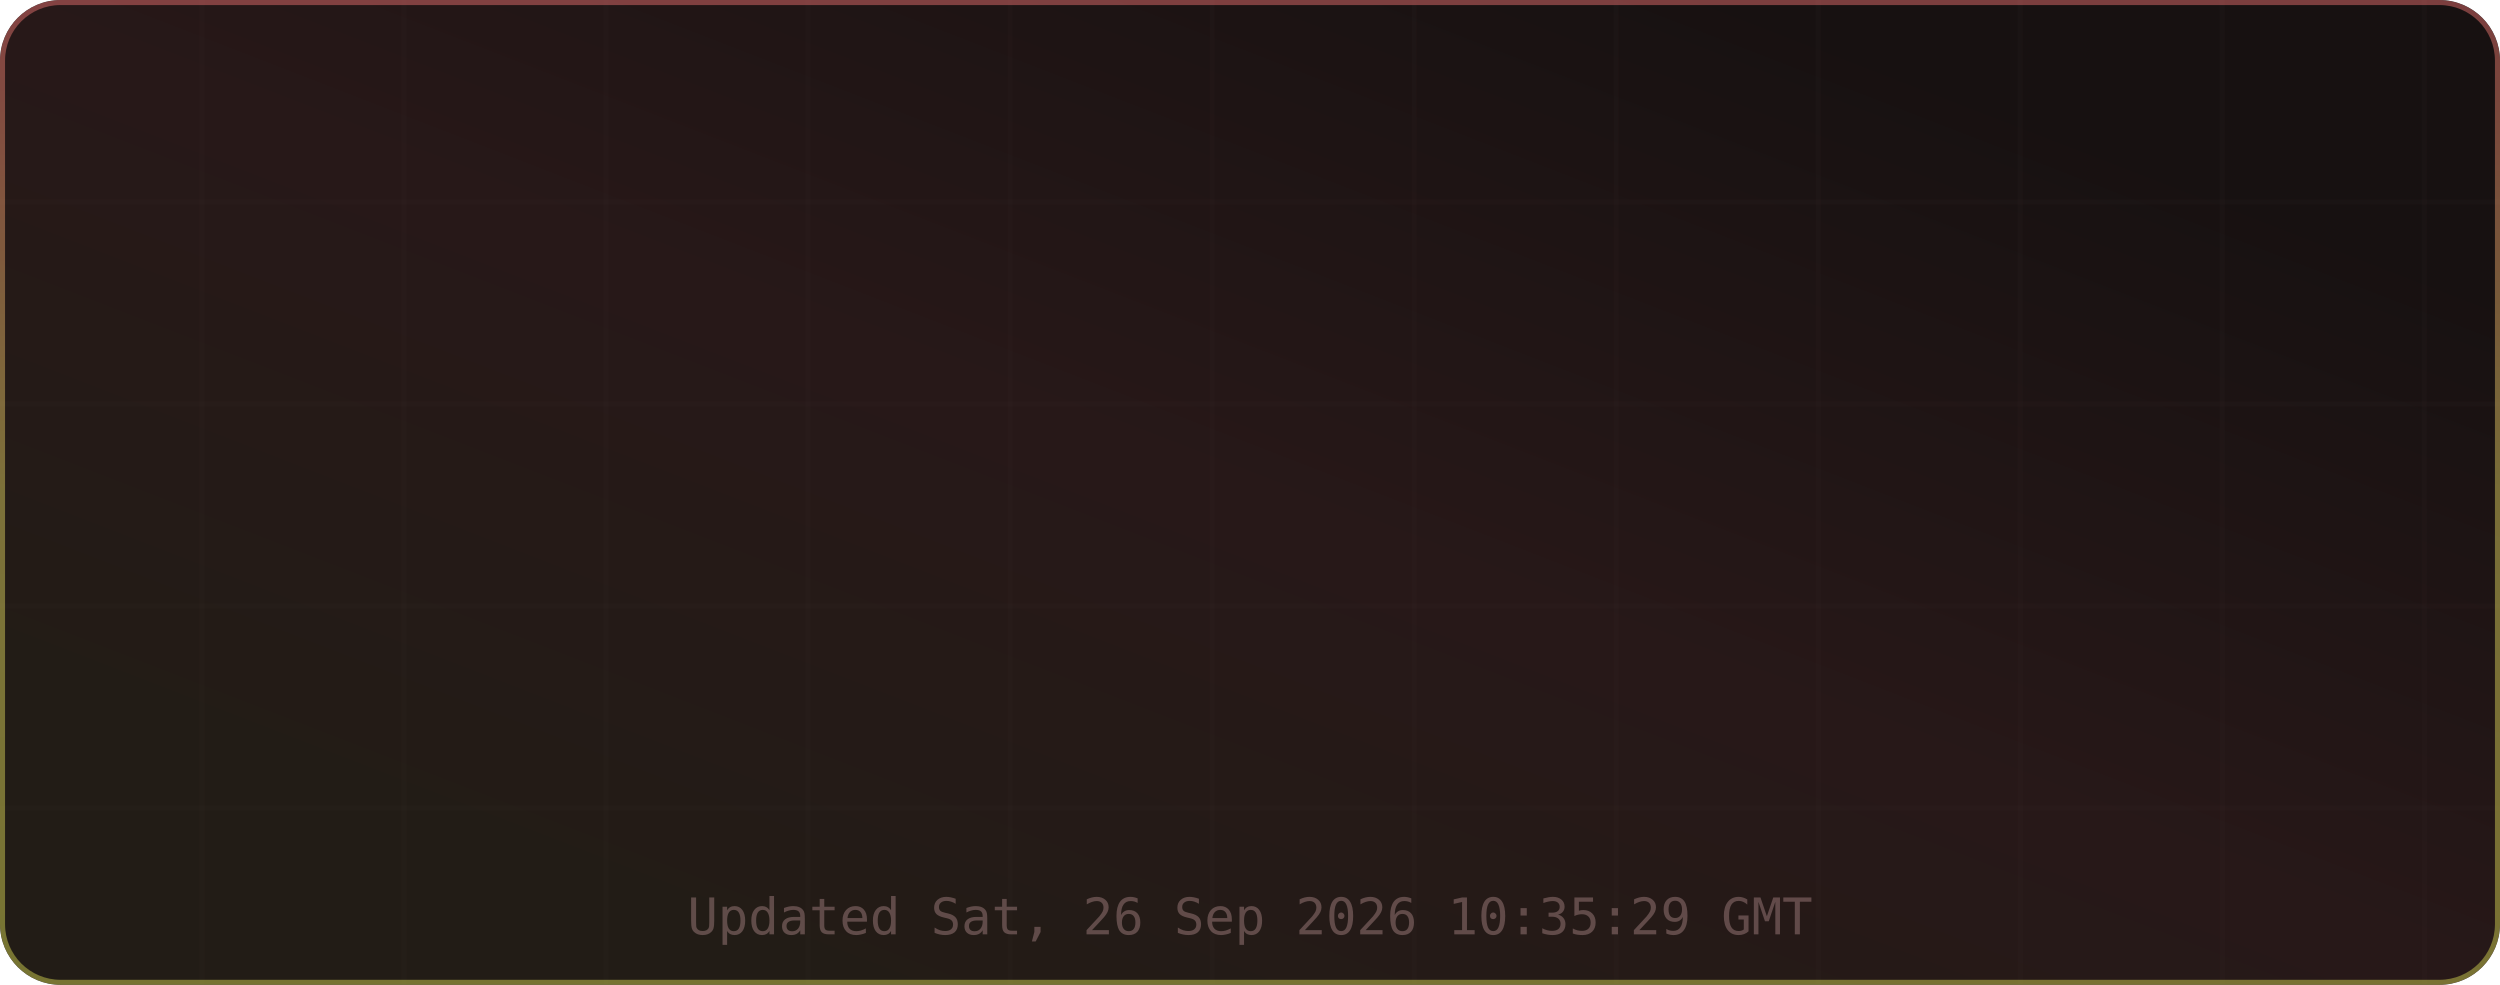
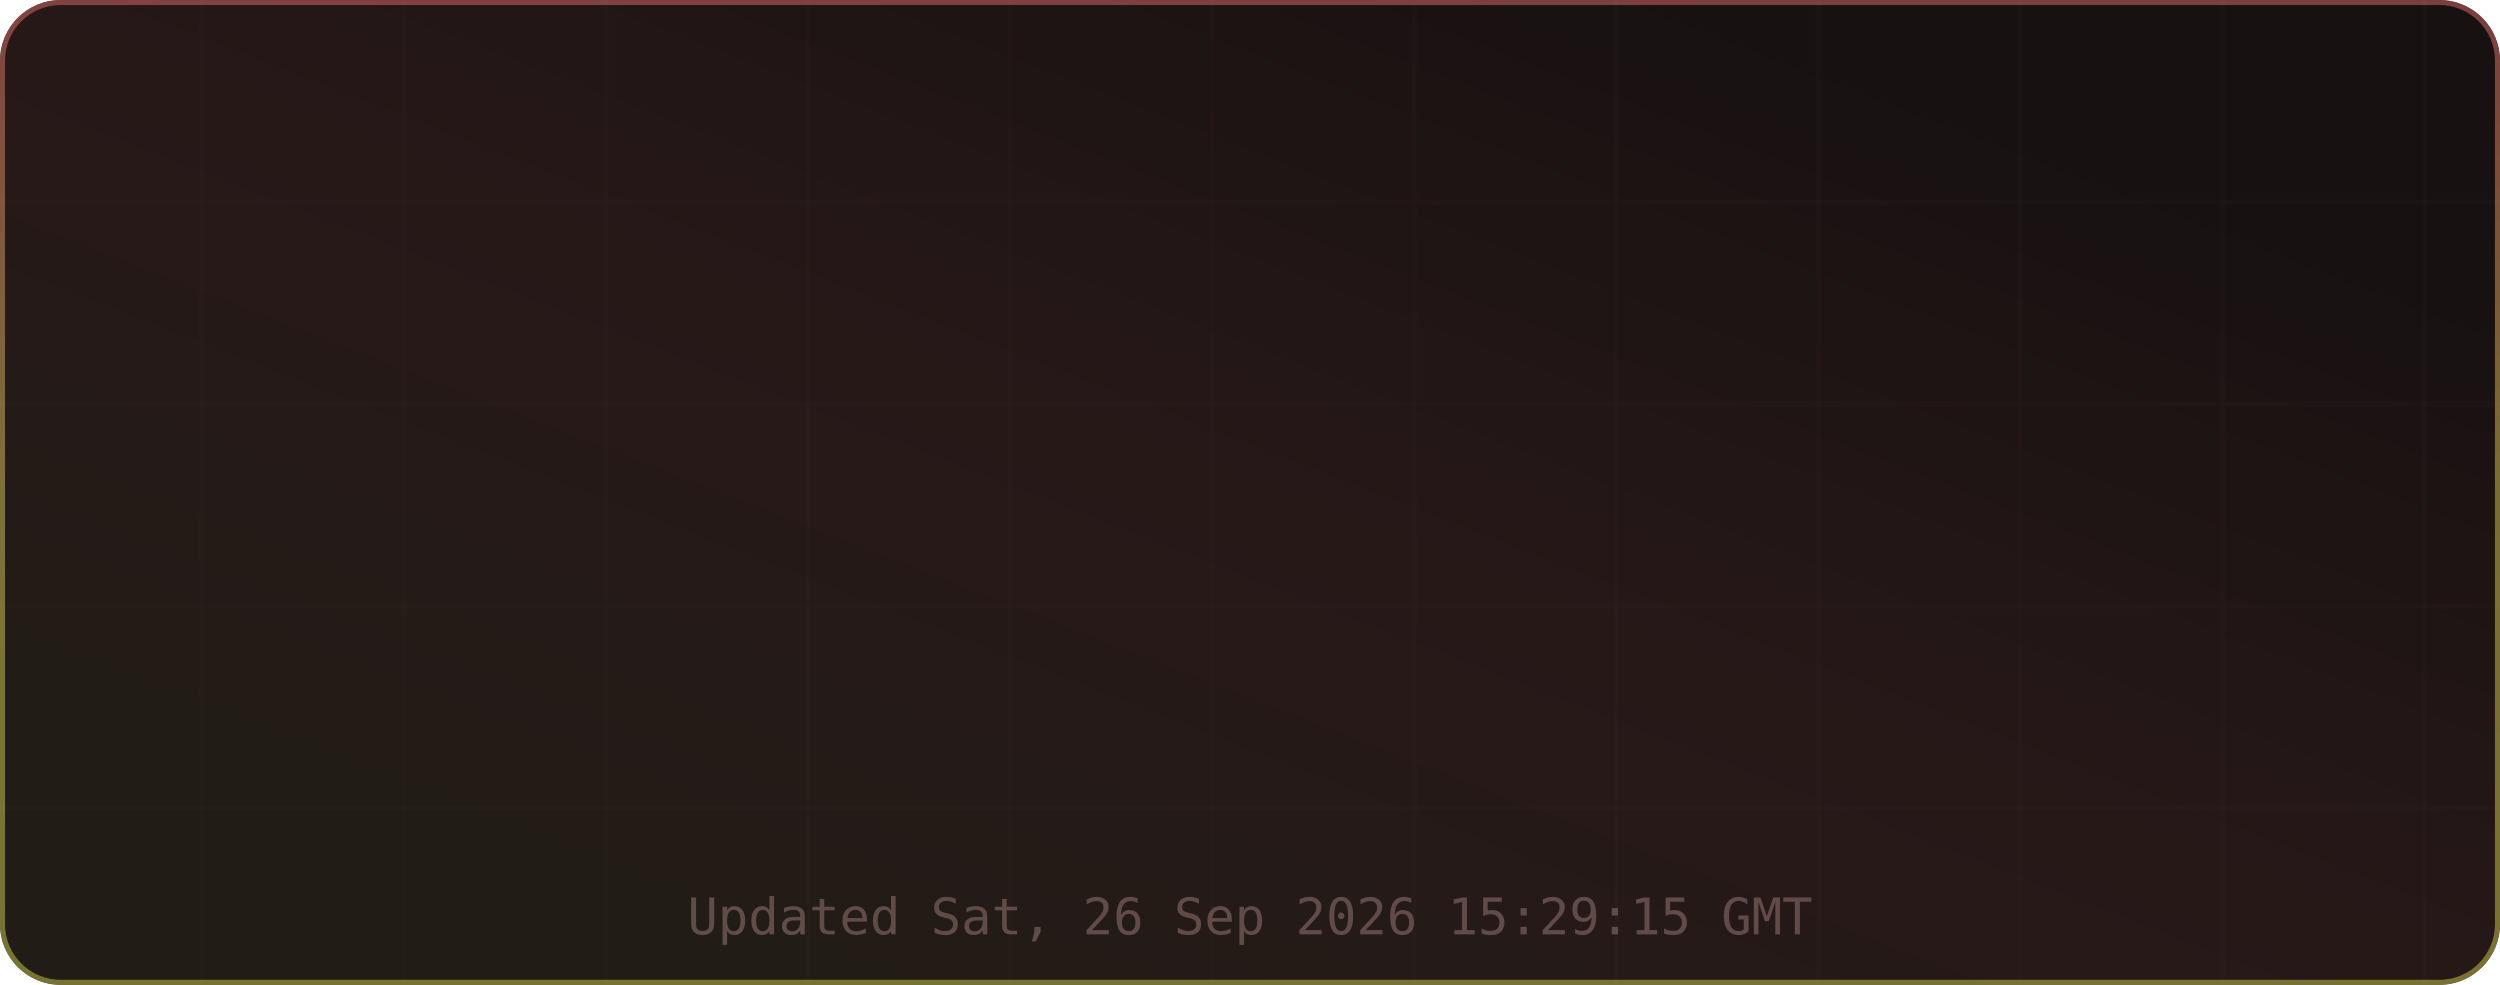
<svg xmlns="http://www.w3.org/2000/svg" width="495" height="195" viewBox="0 0 495 195" role="img" aria-label="TM's GitHub Stats">
  <defs>
    <linearGradient id="grad-bg" x1="0.85" y1="0.15" x2="0.15" y2="0.85" gradientUnits="objectBoundingBox">
      <stop offset="0%" stop-color="#171111" />
      <stop offset="50%" stop-color="#271818" />
      <stop offset="100%" stop-color="#221c16" />
      <animateTransform attributeName="gradientTransform" type="rotate" values="0 0.5 0.5; 360 0.5 0.5" dur="12s" repeatCount="indefinite" />
    </linearGradient>
    <linearGradient id="grad-accent" x1="0.5" y1="0" x2="0.5" y2="1" gradientUnits="objectBoundingBox">
      <stop offset="0%" stop-color="#e06c6c" />
      <stop offset="50%" stop-color="#d6c85c" />
      <stop offset="100%" stop-color="#cbcb4d" />
      <animateTransform attributeName="gradientTransform" type="rotate" values="0 0.5 0.5; 360 0.5 0.5" dur="8s" repeatCount="indefinite" />
    </linearGradient>
    <linearGradient id="grad-chart" x1="0.5" y1="0" x2="0.5" y2="1" gradientUnits="objectBoundingBox">
      <stop offset="0%" stop-color="#e06c6c" stop-opacity="0.9" />
      <stop offset="100%" stop-color="#d6c85c" stop-opacity="0.7" />
    </linearGradient>
    <radialGradient id="grad-glow" cx="0.5" cy="0.5" r="0.6" gradientUnits="objectBoundingBox">
      <stop offset="0%" stop-color="#e06c6c" stop-opacity="0.3" />
      <stop offset="100%" stop-color="#e06c6c" stop-opacity="0" />
    </radialGradient>
    <filter id="drop-shadow" x="-20%" y="-20%" width="140%" height="140%">
      <feGaussianBlur in="SourceAlpha" stdDeviation="3" />
      <feOffset dx="0" dy="2" />
      <feComponentTransfer>
        <feFuncA type="linear" slope="0.4" />
      </feComponentTransfer>
      <feMerge>
        <feMergeNode />
        <feMergeNode in="SourceGraphic" />
      </feMerge>
    </filter>
    <filter id="glow-filter" x="-30%" y="-30%" width="160%" height="160%">
      <feGaussianBlur stdDeviation="4" result="blur" />
      <feMerge>
        <feMergeNode in="blur" />
        <feMergeNode in="SourceGraphic" />
      </feMerge>
    </filter>
    <clipPath id="card-clip">
      <rect width="495" height="195" rx="12" ry="12" />
    </clipPath>
  </defs>
  <defs>
    <filter id="noise" x="0" y="0" width="100%" height="100%">
      <feTurbulence type="fractalNoise" baseFrequency="0.65" numOctaves="3" stitchTiles="stitch" />
      <feColorMatrix type="saturate" values="0" />
      <feBlend in="SourceGraphic" mode="overlay" result="blend" />
      <feComposite in="blend" in2="SourceGraphic" operator="in" />
    </filter>
  </defs>
  <g clip-path="url(#card-clip)">
    <rect x="0" y="0" width="495" height="195" rx="12" ry="12" fill="url(#grad-bg)" clip-path="url(#card-clip)" />
    <g opacity="1">
      <line x1="40" y1="0" x2="40" y2="195" stroke="#432d2d" stroke-width="1" opacity="0.08" />
      <line x1="80" y1="0" x2="80" y2="195" stroke="#432d2d" stroke-width="1" opacity="0.08" />
      <line x1="120" y1="0" x2="120" y2="195" stroke="#432d2d" stroke-width="1" opacity="0.08" />
      <line x1="160" y1="0" x2="160" y2="195" stroke="#432d2d" stroke-width="1" opacity="0.08" />
      <line x1="200" y1="0" x2="200" y2="195" stroke="#432d2d" stroke-width="1" opacity="0.08" />
      <line x1="240" y1="0" x2="240" y2="195" stroke="#432d2d" stroke-width="1" opacity="0.08" />
      <line x1="280" y1="0" x2="280" y2="195" stroke="#432d2d" stroke-width="1" opacity="0.08" />
      <line x1="320" y1="0" x2="320" y2="195" stroke="#432d2d" stroke-width="1" opacity="0.08" />
      <line x1="360" y1="0" x2="360" y2="195" stroke="#432d2d" stroke-width="1" opacity="0.08" />
      <line x1="400" y1="0" x2="400" y2="195" stroke="#432d2d" stroke-width="1" opacity="0.08" />
      <line x1="440" y1="0" x2="440" y2="195" stroke="#432d2d" stroke-width="1" opacity="0.08" />
      <line x1="480" y1="0" x2="480" y2="195" stroke="#432d2d" stroke-width="1" opacity="0.08" />
      <line x1="0" y1="40" x2="495" y2="40" stroke="#432d2d" stroke-width="1" opacity="0.08" />
      <line x1="0" y1="80" x2="495" y2="80" stroke="#432d2d" stroke-width="1" opacity="0.08" />
      <line x1="0" y1="120" x2="495" y2="120" stroke="#432d2d" stroke-width="1" opacity="0.08" />
      <line x1="0" y1="160" x2="495" y2="160" stroke="#432d2d" stroke-width="1" opacity="0.08" />
    </g>
    <rect x="0.5" y="0.5" width="494" height="194" rx="11.5" fill="none" stroke="url(#grad-accent)" stroke-width="1" opacity="0.5" />
    <g id="title-section" opacity="0">
      <text x="20" y="36" font-size="18" dominant-baseline="middle">⚡</text>
      <text x="42" y="36" font-size="16" font-family="ui-monospace,SFMono-Regular,Menlo,monospace" font-weight="700" fill="#e6edf3" text-anchor="start" dominant-baseline="middle" letter-spacing="0.5">TM's GitHub Stats</text>
      <text x="42" y="50" font-size="11" font-family="ui-monospace,SFMono-Regular,Menlo,monospace" fill="#9d7b7b" text-anchor="start" dominant-baseline="middle" opacity="0.8">@MatrixTM26 · 2026 stats</text>
      <line id="title-line" x1="16" y1="52" x2="479" y2="52" stroke="url(#grad-accent)" stroke-width="1" opacity="0.4" />
      <animate attributeName="opacity" from="0" to="1" dur="0.5s" begin="0s" fill="freeze" calcMode="spline" keySplines="0.4 0 0.2 1" keyTimes="0;1" />
    </g>
    <g transform="translate(0, 56)">
      <g opacity="0">
        <text x="73.875" y="22" font-size="13" font-family="ui-monospace,SFMono-Regular,Menlo,monospace" fill="#e06c6c" text-anchor="middle" dominant-baseline="middle" filter="url(#glow-filter)">◈</text>
        <text x="73.875" y="38" font-size="18" font-family="ui-monospace,SFMono-Regular,Menlo,monospace" font-weight="700" fill="#e6edf3" text-anchor="middle" dominant-baseline="middle">9.9K</text>
        <text x="73.875" y="54" font-size="9" font-family="ui-monospace,SFMono-Regular,Menlo,monospace" fill="#9d7b7b" text-anchor="middle" dominant-baseline="middle" letter-spacing="0.3">Commits</text>
        <animate attributeName="opacity" from="0" to="1" dur="0.5s" begin="0.1s" fill="freeze" calcMode="spline" keySplines="0.4 0 0.2 1" keyTimes="0;1" />
      </g>
      <g opacity="0">
        <text x="189.625" y="22" font-size="13" font-family="ui-monospace,SFMono-Regular,Menlo,monospace" fill="#e06c6c" text-anchor="middle" dominant-baseline="middle" filter="url(#glow-filter)">⌥</text>
        <text x="189.625" y="38" font-size="18" font-family="ui-monospace,SFMono-Regular,Menlo,monospace" font-weight="700" fill="#e6edf3" text-anchor="middle" dominant-baseline="middle">148</text>
        <text x="189.625" y="54" font-size="9" font-family="ui-monospace,SFMono-Regular,Menlo,monospace" fill="#9d7b7b" text-anchor="middle" dominant-baseline="middle" letter-spacing="0.3">Pull Requests</text>
        <animate attributeName="opacity" from="0" to="1" dur="0.5s" begin="0.17s" fill="freeze" calcMode="spline" keySplines="0.4 0 0.2 1" keyTimes="0;1" />
      </g>
      <g opacity="0">
        <text x="305.375" y="22" font-size="13" font-family="ui-monospace,SFMono-Regular,Menlo,monospace" fill="#e06c6c" text-anchor="middle" dominant-baseline="middle" filter="url(#glow-filter)">◎</text>
        <text x="305.375" y="38" font-size="18" font-family="ui-monospace,SFMono-Regular,Menlo,monospace" font-weight="700" fill="#e6edf3" text-anchor="middle" dominant-baseline="middle">1</text>
        <text x="305.375" y="54" font-size="9" font-family="ui-monospace,SFMono-Regular,Menlo,monospace" fill="#9d7b7b" text-anchor="middle" dominant-baseline="middle" letter-spacing="0.3">Issues</text>
        <animate attributeName="opacity" from="0" to="1" dur="0.5s" begin="0.24s" fill="freeze" calcMode="spline" keySplines="0.4 0 0.2 1" keyTimes="0;1" />
      </g>
      <g opacity="0">
        <text x="421.125" y="22" font-size="13" font-family="ui-monospace,SFMono-Regular,Menlo,monospace" fill="#e06c6c" text-anchor="middle" dominant-baseline="middle" filter="url(#glow-filter)">✦</text>
        <text x="421.125" y="38" font-size="18" font-family="ui-monospace,SFMono-Regular,Menlo,monospace" font-weight="700" fill="#e6edf3" text-anchor="middle" dominant-baseline="middle">2</text>
        <text x="421.125" y="54" font-size="9" font-family="ui-monospace,SFMono-Regular,Menlo,monospace" fill="#9d7b7b" text-anchor="middle" dominant-baseline="middle" letter-spacing="0.3">Reviews</text>
        <animate attributeName="opacity" from="0" to="1" dur="0.5s" begin="0.31s" fill="freeze" calcMode="spline" keySplines="0.4 0 0.2 1" keyTimes="0;1" />
      </g>
      <g opacity="0">
        <text x="73.875" y="77" font-size="13" font-family="ui-monospace,SFMono-Regular,Menlo,monospace" fill="#e06c6c" text-anchor="middle" dominant-baseline="middle" filter="url(#glow-filter)">★</text>
        <text x="73.875" y="93" font-size="18" font-family="ui-monospace,SFMono-Regular,Menlo,monospace" font-weight="700" fill="#e6edf3" text-anchor="middle" dominant-baseline="middle">116</text>
        <text x="73.875" y="109" font-size="9" font-family="ui-monospace,SFMono-Regular,Menlo,monospace" fill="#9d7b7b" text-anchor="middle" dominant-baseline="middle" letter-spacing="0.3">Stars Earned</text>
        <animate attributeName="opacity" from="0" to="1" dur="0.5s" begin="0.38s" fill="freeze" calcMode="spline" keySplines="0.4 0 0.2 1" keyTimes="0;1" />
      </g>
      <g opacity="0">
        <text x="189.625" y="77" font-size="13" font-family="ui-monospace,SFMono-Regular,Menlo,monospace" fill="#e06c6c" text-anchor="middle" dominant-baseline="middle" filter="url(#glow-filter)">⊗</text>
        <text x="189.625" y="93" font-size="18" font-family="ui-monospace,SFMono-Regular,Menlo,monospace" font-weight="700" fill="#e6edf3" text-anchor="middle" dominant-baseline="middle">17</text>
        <text x="189.625" y="109" font-size="9" font-family="ui-monospace,SFMono-Regular,Menlo,monospace" fill="#9d7b7b" text-anchor="middle" dominant-baseline="middle" letter-spacing="0.3">Forks</text>
        <animate attributeName="opacity" from="0" to="1" dur="0.5s" begin="0.45s" fill="freeze" calcMode="spline" keySplines="0.4 0 0.2 1" keyTimes="0;1" />
      </g>
      <g opacity="0">
        <text x="305.375" y="77" font-size="13" font-family="ui-monospace,SFMono-Regular,Menlo,monospace" fill="#e06c6c" text-anchor="middle" dominant-baseline="middle" filter="url(#glow-filter)">◉</text>
        <text x="305.375" y="93" font-size="18" font-family="ui-monospace,SFMono-Regular,Menlo,monospace" font-weight="700" fill="#e6edf3" text-anchor="middle" dominant-baseline="middle">18</text>
        <text x="305.375" y="109" font-size="9" font-family="ui-monospace,SFMono-Regular,Menlo,monospace" fill="#9d7b7b" text-anchor="middle" dominant-baseline="middle" letter-spacing="0.3">Followers</text>
        <animate attributeName="opacity" from="0" to="1" dur="0.5s" begin="0.52s" fill="freeze" calcMode="spline" keySplines="0.4 0 0.2 1" keyTimes="0;1" />
      </g>
      <g opacity="0">
        <text x="421.125" y="77" font-size="13" font-family="ui-monospace,SFMono-Regular,Menlo,monospace" fill="#e06c6c" text-anchor="middle" dominant-baseline="middle" filter="url(#glow-filter)">⚑</text>
        <text x="421.125" y="93" font-size="18" font-family="ui-monospace,SFMono-Regular,Menlo,monospace" font-weight="700" fill="#e6edf3" text-anchor="middle" dominant-baseline="middle">0</text>
        <text x="421.125" y="109" font-size="9" font-family="ui-monospace,SFMono-Regular,Menlo,monospace" fill="#9d7b7b" text-anchor="middle" dominant-baseline="middle" letter-spacing="0.3">Day Streak</text>
        <animate attributeName="opacity" from="0" to="1" dur="0.5s" begin="0.59s" fill="freeze" calcMode="spline" keySplines="0.4 0 0.2 1" keyTimes="0;1" />
      </g>
      <g opacity="0">
        <circle cx="450" cy="-24" r="32" fill="none" stroke="#432d2d" stroke-width="2" />
        <circle cx="450" cy="-24" r="32" fill="none" stroke="url(#grad-accent)" stroke-width="2.5" stroke-dasharray="201.06" stroke-dashoffset="201.06" stroke-linecap="round" transform="rotate(-90 450 -24)">
          <animate attributeName="stroke-dashoffset" from="201.062" to="180.956" dur="1.5s" begin="0.3s" fill="freeze" calcMode="spline" keySplines="0.4 0 0.2 1" keyTimes="0;1" />
        </circle>
        <text x="450" y="-30" font-size="18" font-family="ui-monospace,SFMono-Regular,Menlo,monospace" font-weight="700" fill="#e06c6c" text-anchor="middle" filter="url(#glow-filter)">A+</text>
        <text x="450" y="-14" font-size="8" font-family="ui-monospace,SFMono-Regular,Menlo,monospace" fill="#9d7b7b" text-anchor="middle" letter-spacing="1">RANK</text>
        <text x="450" y="-4" font-size="8" font-family="ui-monospace,SFMono-Regular,Menlo,monospace" fill="#9d7b7b" text-anchor="middle" opacity="0.7">Top 10%</text>
        <animate attributeName="opacity" from="0" to="1" dur="0.6s" begin="0.2s" fill="freeze" calcMode="spline" keySplines="0.4 0 0.2 1" keyTimes="0;1" />
      </g>
    </g>
-     <text x="247.5" y="185" font-size="10" font-family="ui-monospace,SFMono-Regular,Menlo,monospace" fill="#9d7b7b" text-anchor="middle" opacity="0.5">Updated Sat, 26 Sep 2026 10:35:29 GMT</text>
+     <text x="247.5" y="185" font-size="10" font-family="ui-monospace,SFMono-Regular,Menlo,monospace" fill="#9d7b7b" text-anchor="middle" opacity="0.5">Updated Sat, 26 Sep 2026 15:29:15 GMT</text>
  </g>
</svg>
